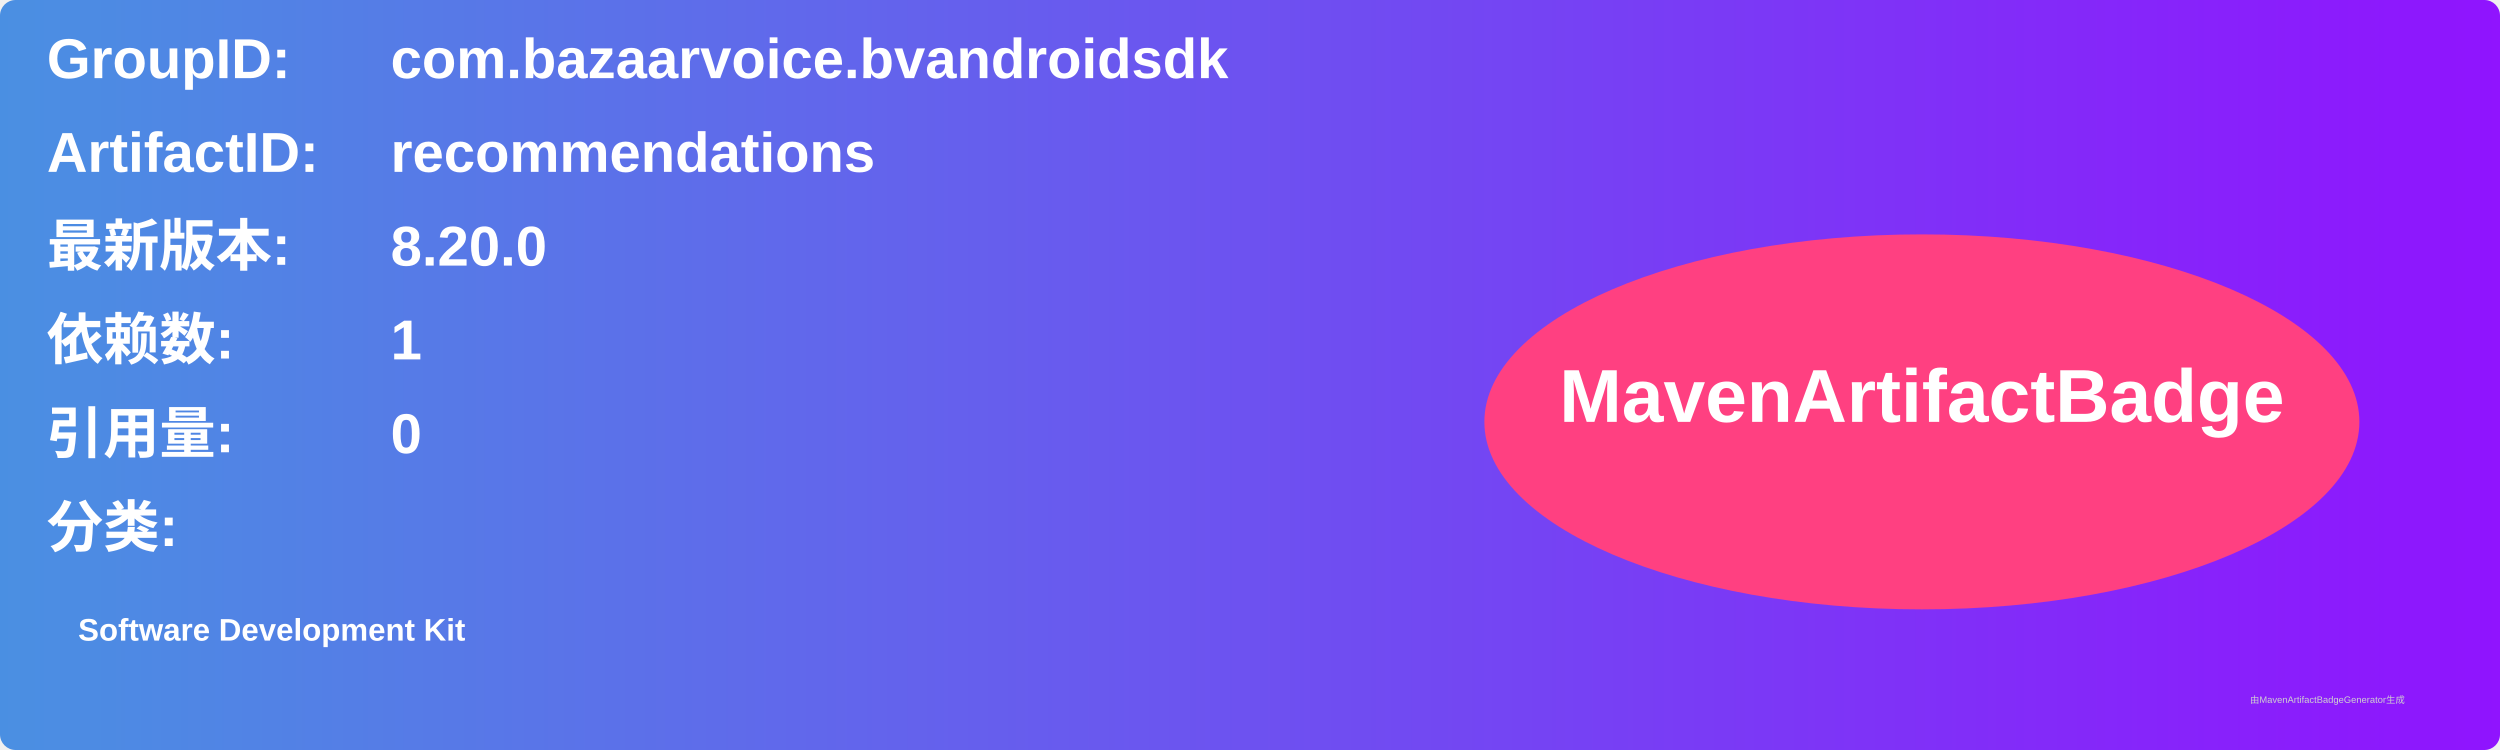
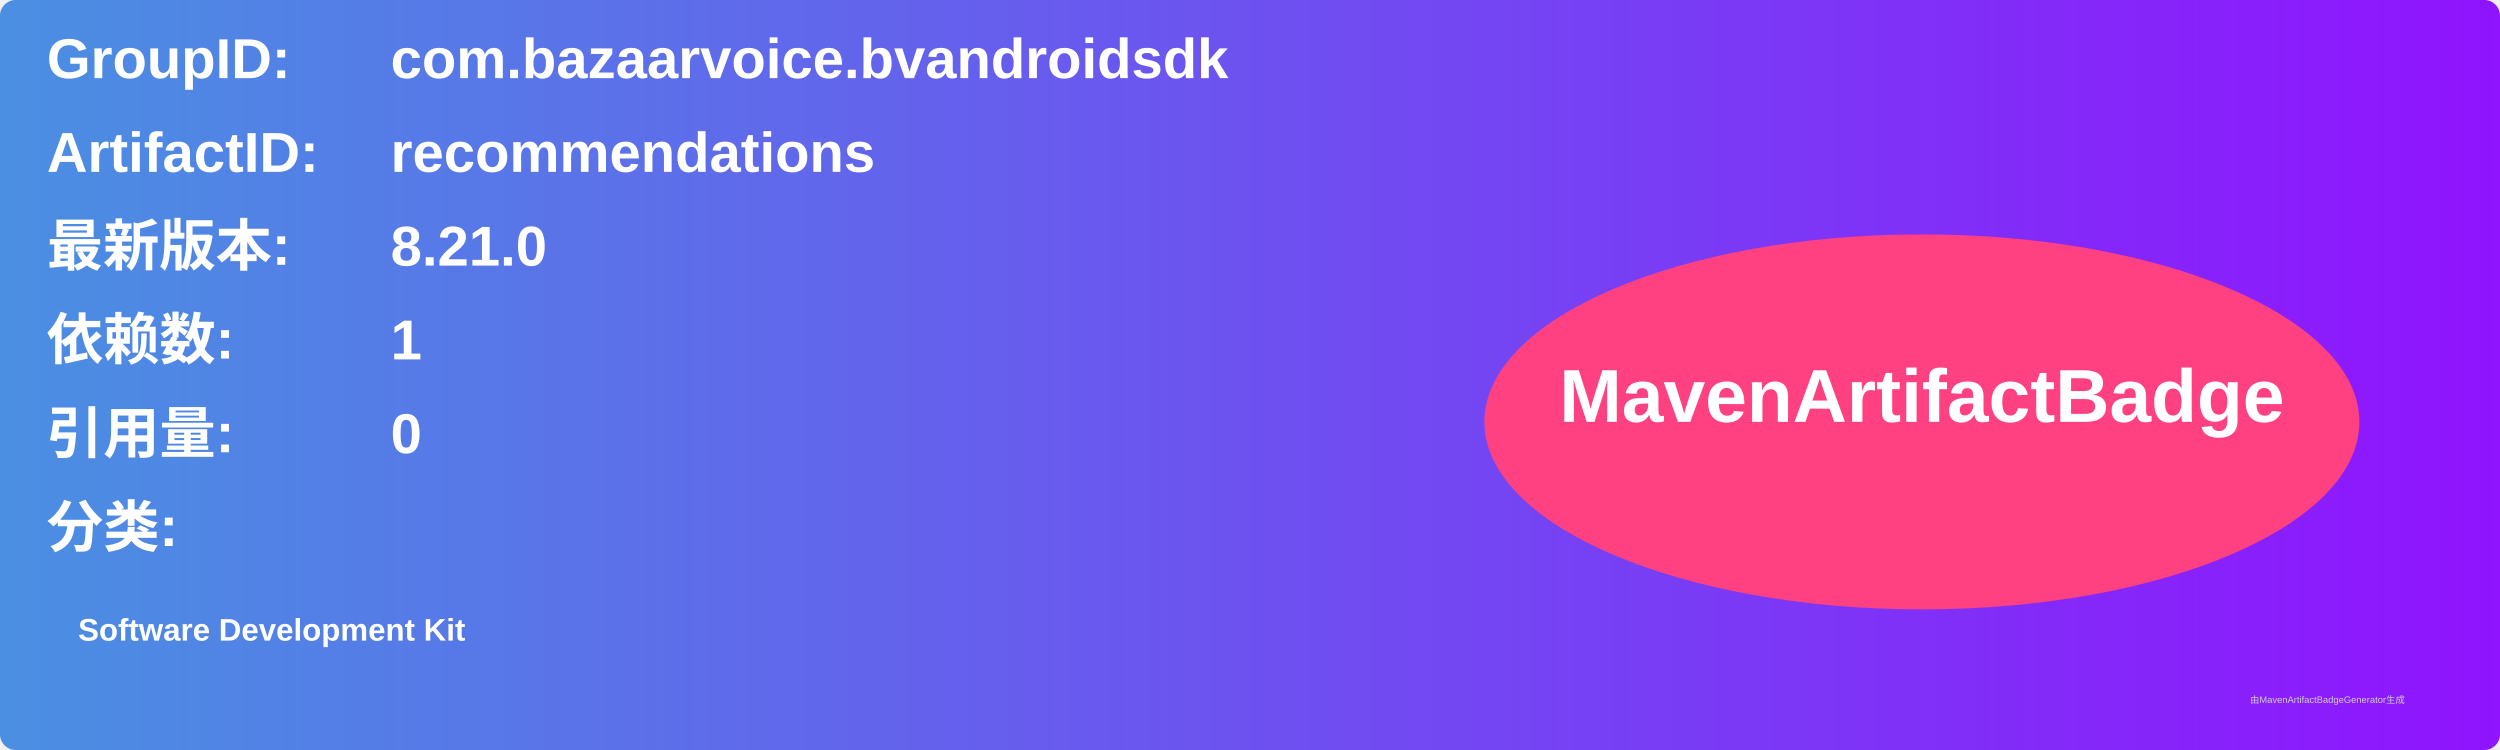
<svg xmlns="http://www.w3.org/2000/svg" width="800" height="240" viewBox="0 0 800 240">
  <linearGradient id="grad" x1="0%" y1="0%" x2="100%" y2="0%">
    <stop offset="0%" stop-color="#4a90e2" />
    <stop offset="100%" stop-color="#9013fe" />
  </linearGradient>
  <rect width="100%" height="100%" rx="5" ry="5" fill="url(#grad)" />
  <g transform="translate(15, 15)">
    <text x="0" y="10" font-family="Arial" font-size="18" fill="white" font-weight="bold" width="260">GroupID:</text>
    <text x="110" y="10" font-family="Arial" font-size="18" fill="white" font-weight="bold" width="460">com.bazaarvoice.bvandroidsdk</text>
    <text x="0" y="40" font-family="Arial" font-size="18" fill="white" font-weight="bold" width="260">ArtifactID:</text>
    <text x="110" y="40" font-family="Arial" font-size="18" fill="white" font-weight="bold" width="460">recommendations</text>
    <text x="0" y="70" font-family="Arial" font-size="18" fill="white" font-weight="bold">最新版本:</text>
    <text x="110" y="70" font-family="Arial" font-size="18" fill="white" font-weight="bold">
-       <tspan font-weight="bold">8.20.0</tspan>
+       <tspan font-weight="bold">8.21.0</tspan>
    </text>
    <text x="0" y="100" font-family="Arial" font-size="18" fill="white" font-weight="bold">依赖数: </text>
    <text x="110" y="100" font-family="Arial" font-size="18" fill="white">
      <tspan font-weight="bold">1</tspan>
    </text>
    <text x="0" y="130" font-family="Arial" font-size="18" fill="white" font-weight="bold">引用量: </text>
    <text x="110" y="130" font-family="Arial" font-size="18" fill="white">
      <tspan font-weight="bold">0</tspan>
    </text>
    <text x="0" y="160" font-family="Arial" font-size="18" fill="white" font-weight="bold">分类:</text>
    <text x="10" y="190" font-family="Arial" font-size="10" fill="white">
      <tspan font-weight="bold">Software Development Kit</tspan>
    </text>
    <ellipse cx="600" cy="120" rx="140" ry="60" fill="#ff4081" />
    <text x="600" y="120" text-anchor="middle" font-family="Arial" font-size="24" fill="white" font-weight="bold">MavenArtifactBadge</text>
  </g>
  <text x="720" y="225" font-family="Arial" font-size="3" fill="#d0d0d0">由MavenArtifactBadgeGenerator生成</text>
</svg>
